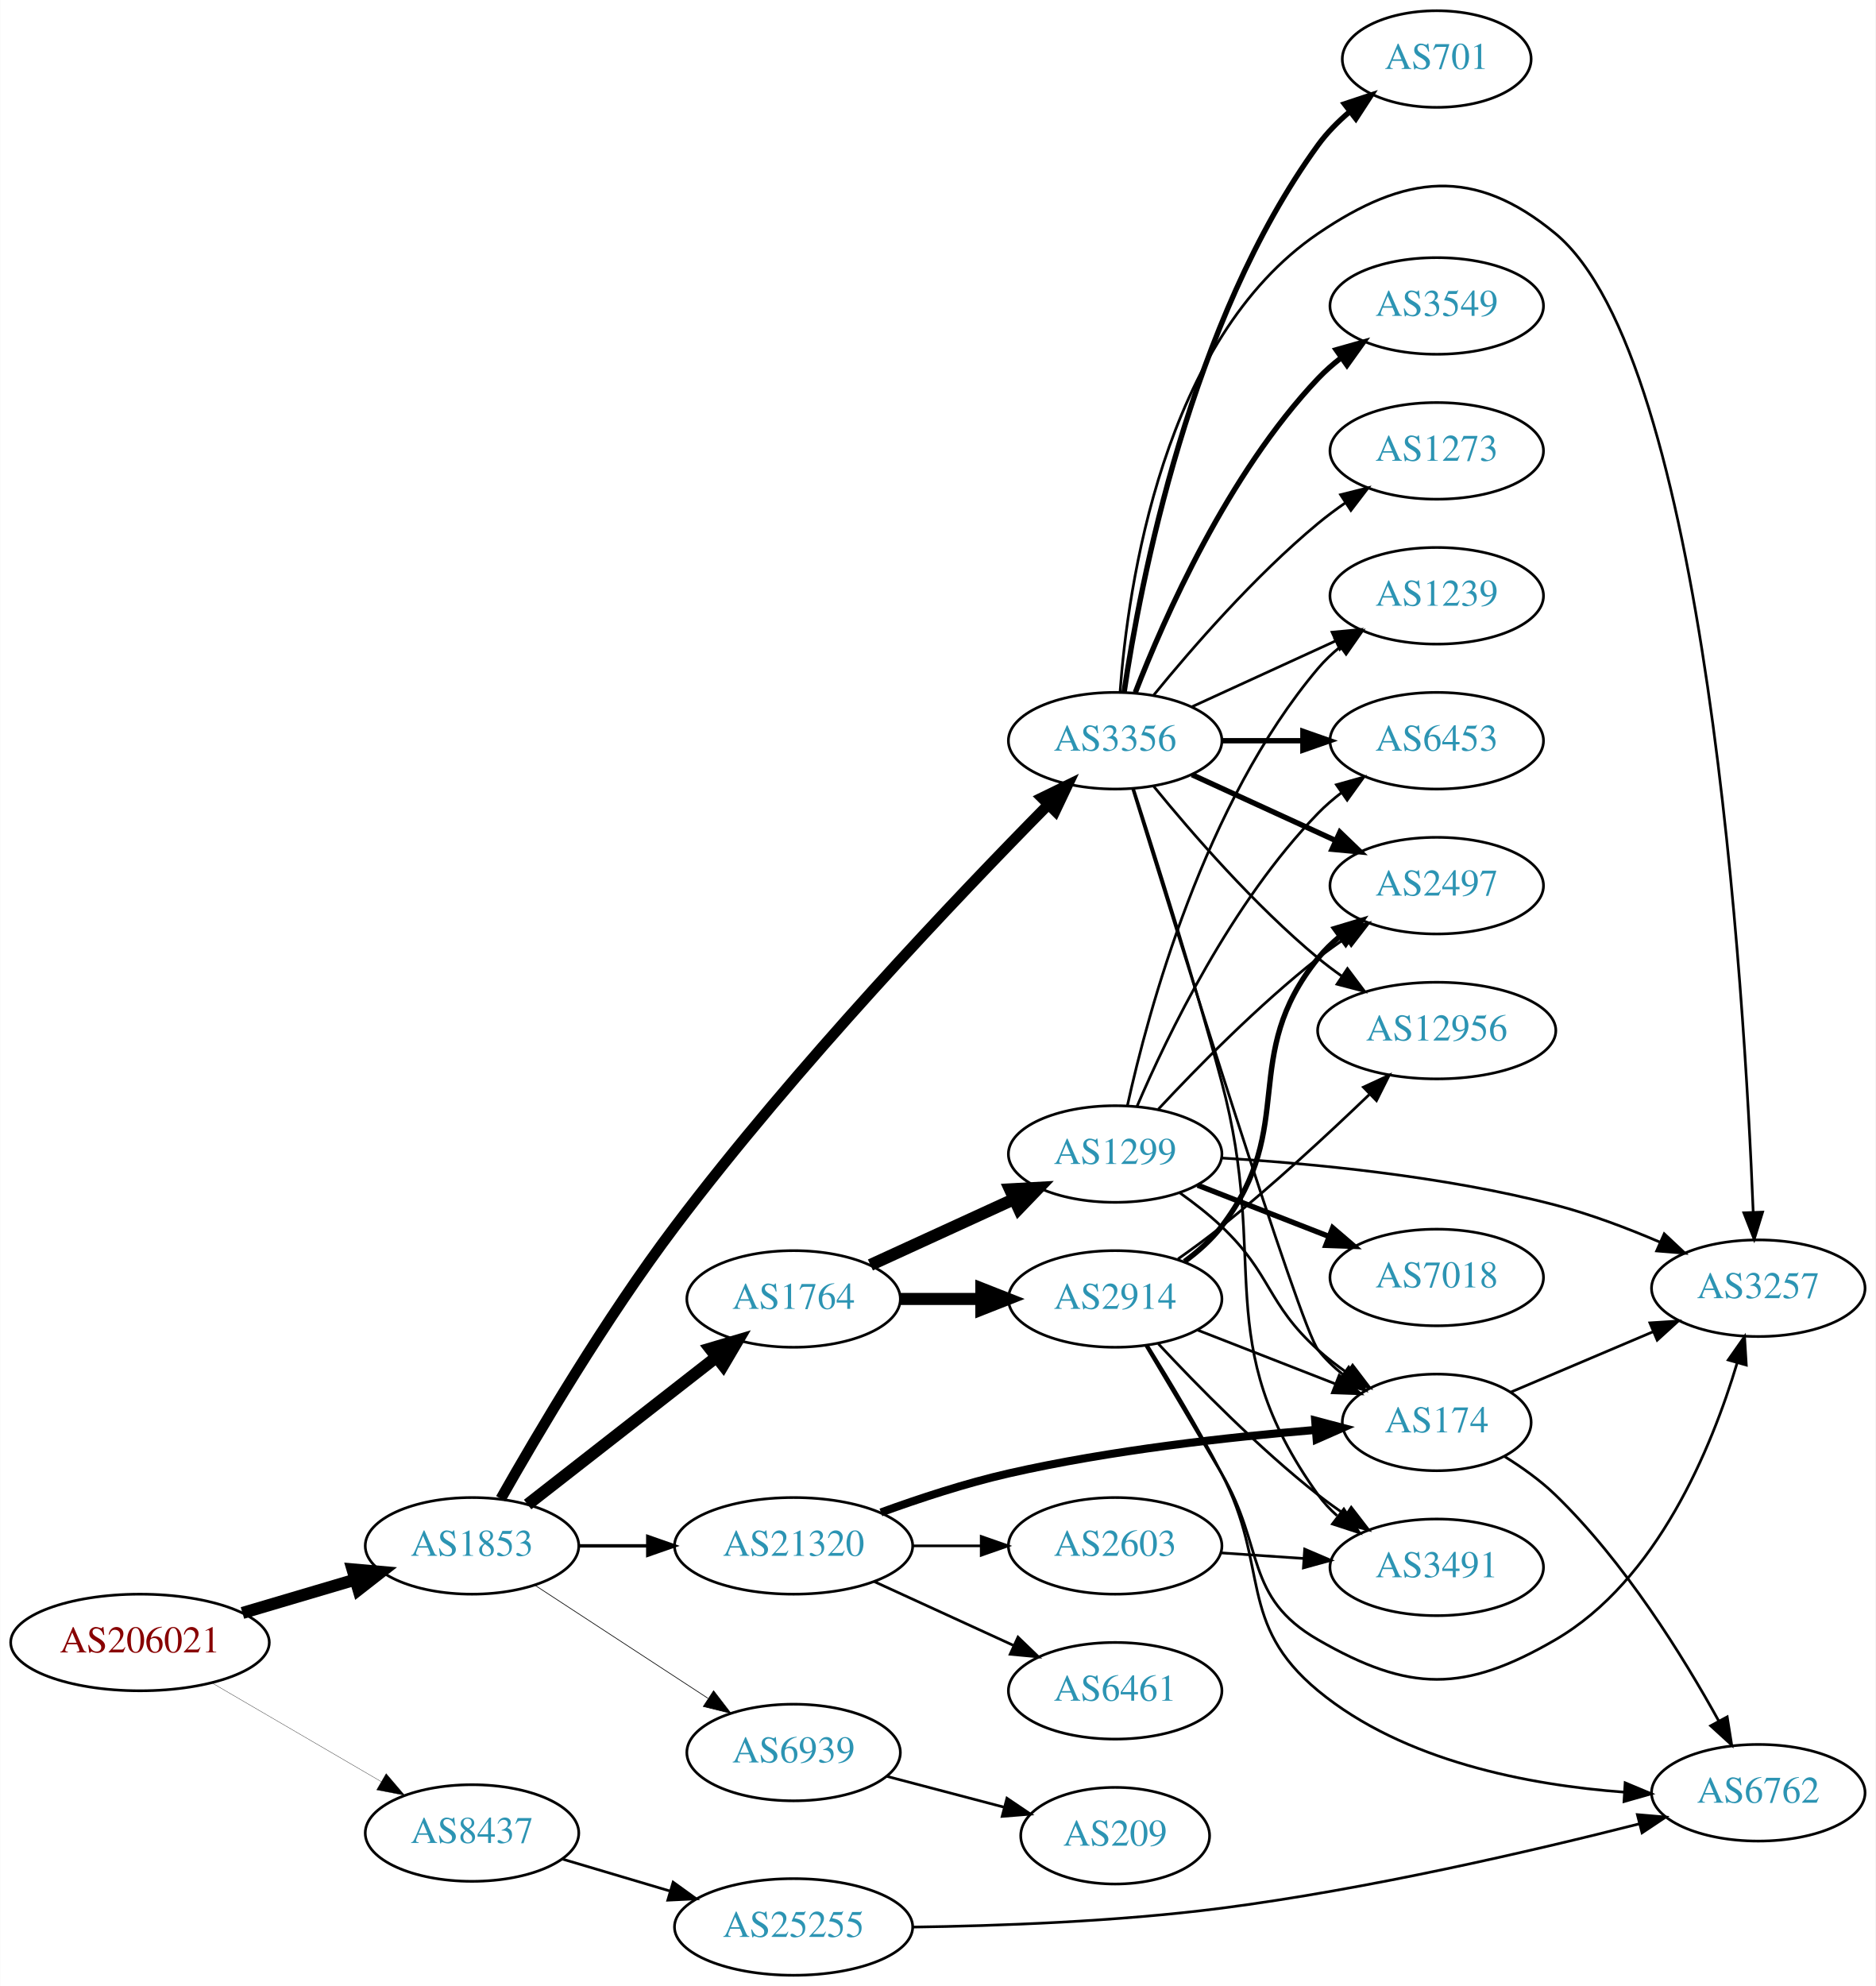
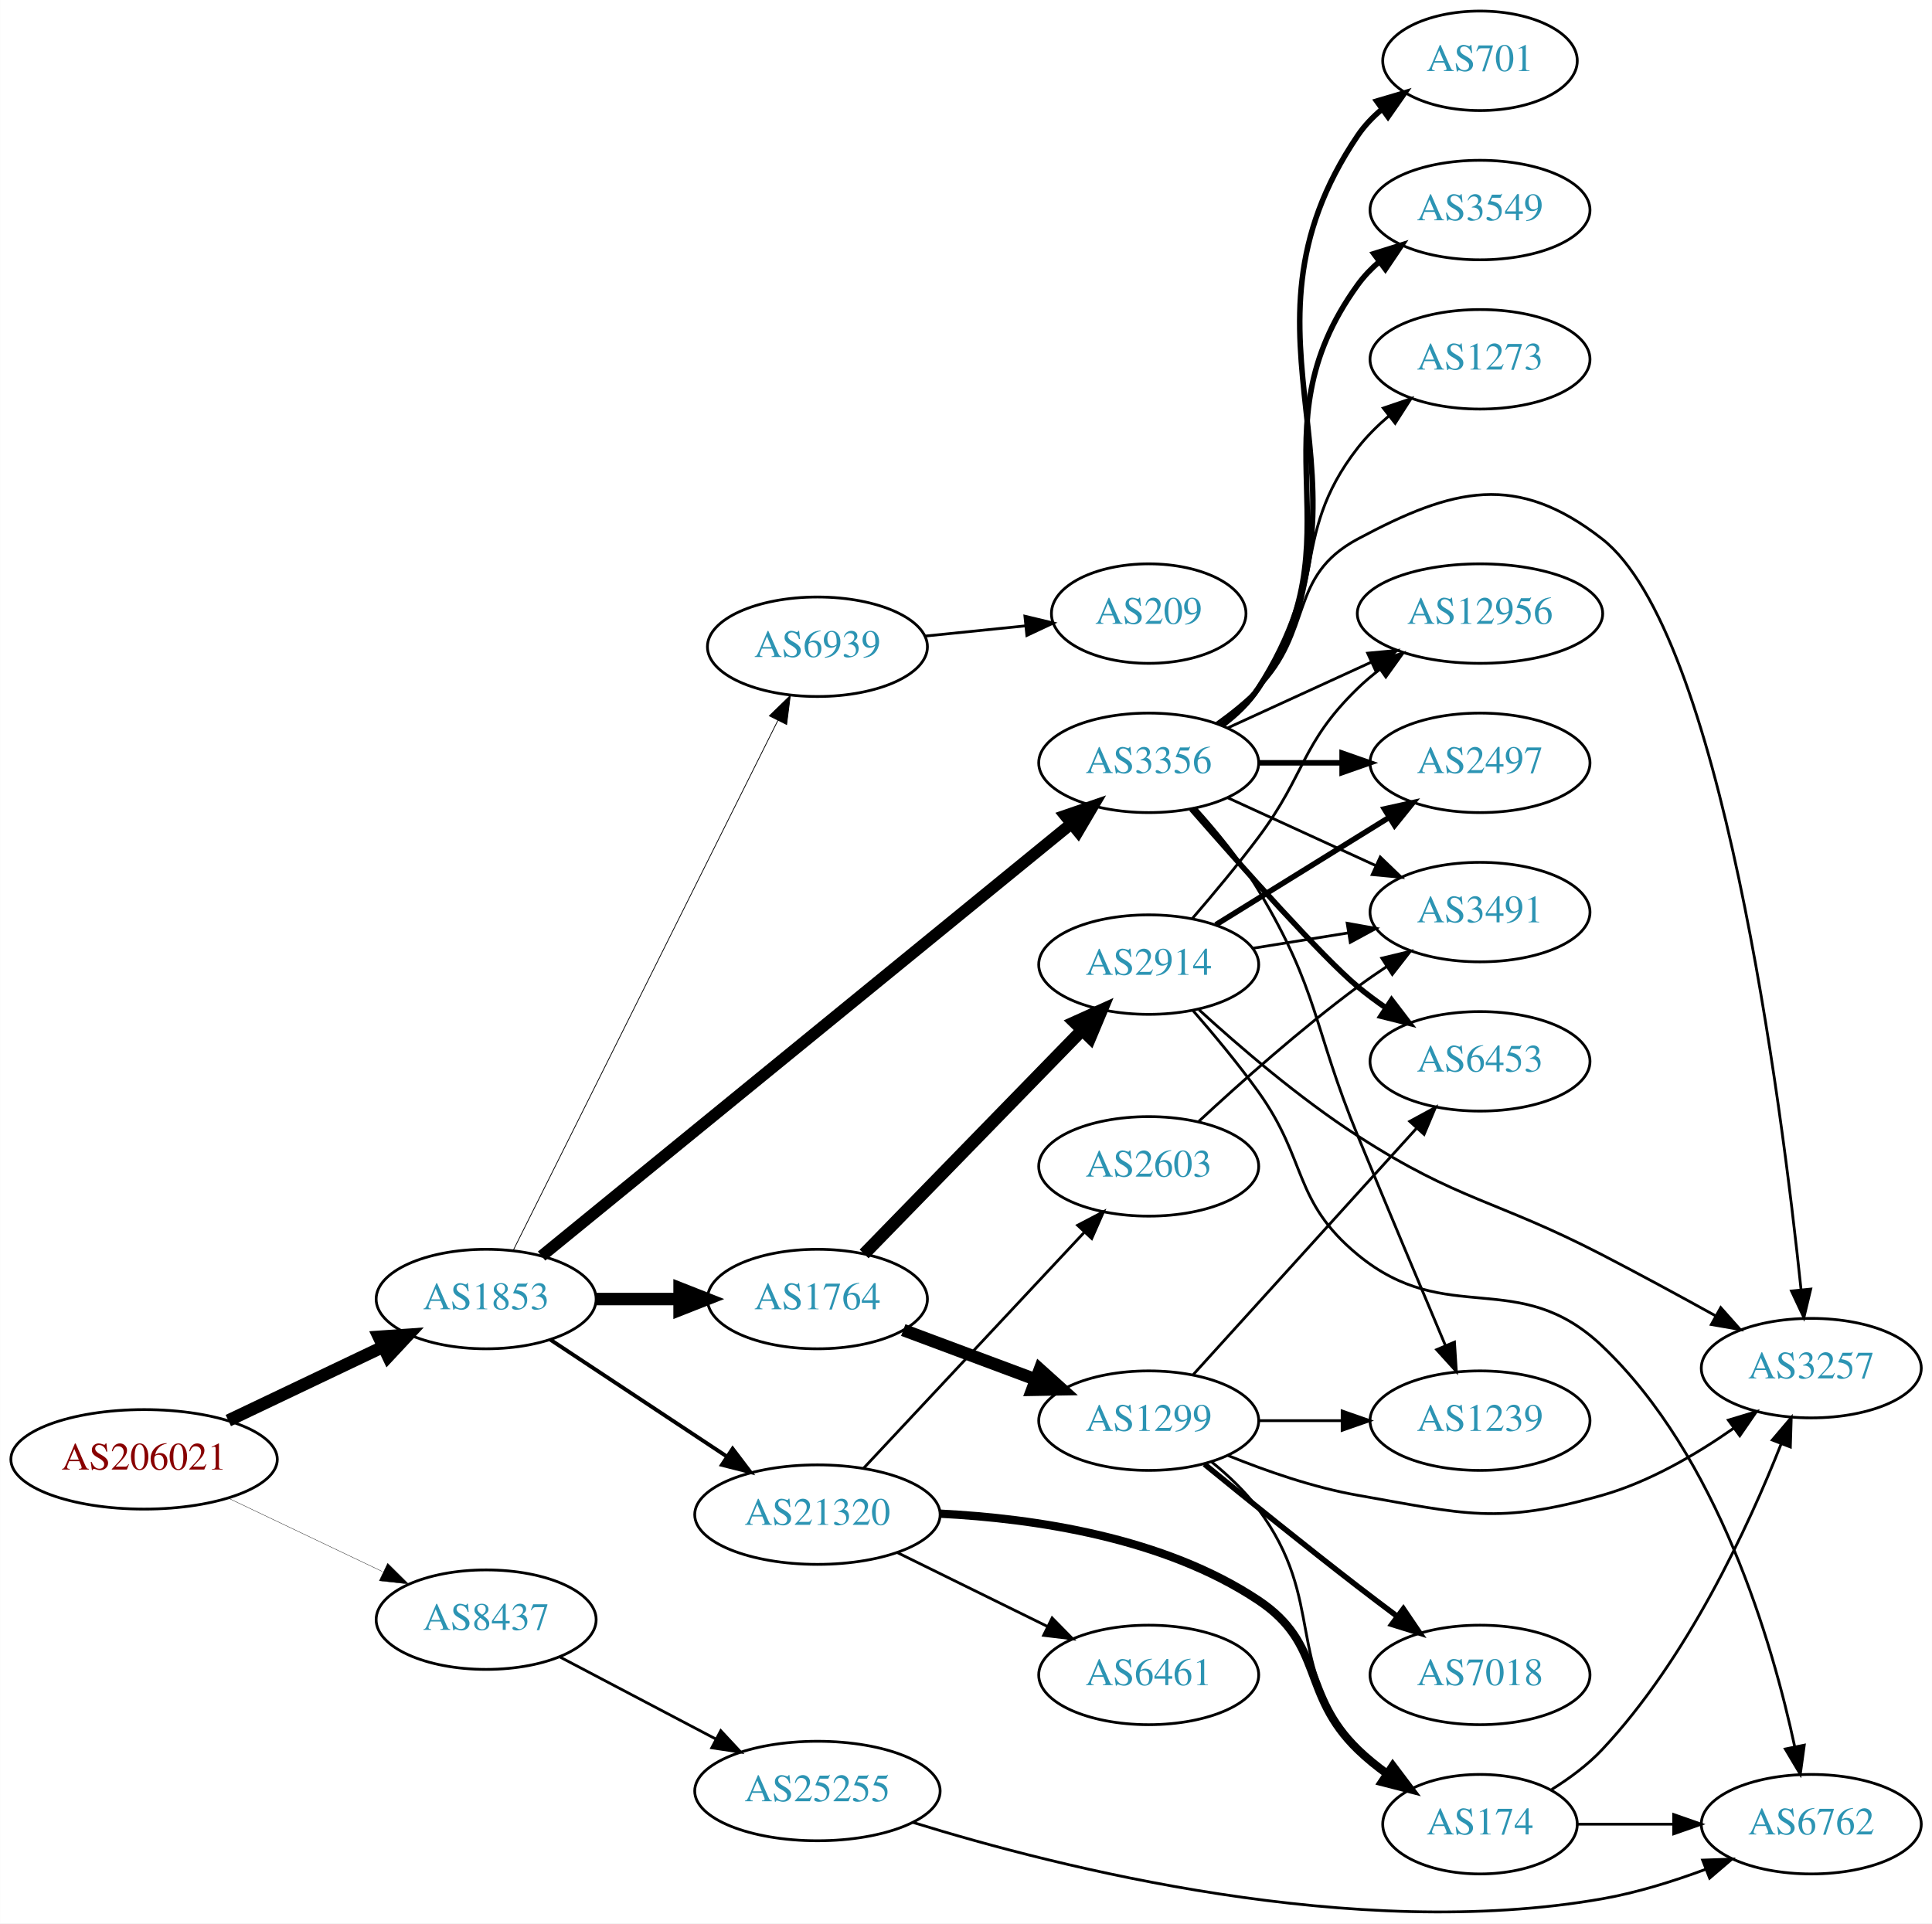
- <svg xmlns="http://www.w3.org/2000/svg" xmlns:xlink="http://www.w3.org/1999/xlink" width="699pt" height="740pt" viewBox="0.00 0.00 698.85 740.00">
-   <g id="graph0" class="graph" transform="scale(1 1) rotate(0) translate(4 736)">
-     <polygon fill="white" stroke="none" points="-4,4 -4,-736 694.855,-736 694.855,4 -4,4" />
+ <svg xmlns="http://www.w3.org/2000/svg" xmlns:xlink="http://www.w3.org/1999/xlink" width="699pt" height="696pt" viewBox="0.00 0.00 698.85 695.91">
+   <g id="graph0" class="graph" transform="scale(1 1) rotate(0) translate(4 691.911)">
+     <polygon fill="white" stroke="none" points="-4,4 -4,-691.911 694.855,-691.911 694.855,4 -4,4" />
    <g id="node1" class="node">
      <g id="a_node1">
        <a xlink:href="/asn/206021" xlink:title="AS206021 ~ Wirtschaftskammer Steiermark [AT]">
-           <ellipse fill="#ffffff" stroke="black" cx="48.096" cy="-124" rx="48.192" ry="18" />
-           <text text-anchor="middle" x="48.096" y="-120.3" font-family="Times,serif" font-size="14.00" fill="#880000">AS206021</text>
+           <ellipse fill="#ffffff" stroke="black" cx="48.096" cy="-163.911" rx="48.192" ry="18" />
+           <text text-anchor="middle" x="48.096" y="-160.211" font-family="Times,serif" font-size="14.00" fill="#880000">AS206021</text>
        </a>
      </g>
    </g>
    <g id="node2" class="node">
      <g id="a_node2">
        <a xlink:href="/asn/1853" xlink:title="AS1853 ~ ACOnet Backbone [AT]">
-           <ellipse fill="#ffffff" stroke="black" cx="171.838" cy="-160" rx="39.794" ry="18" />
-           <text text-anchor="middle" x="171.838" y="-156.3" font-family="Times,serif" font-size="14.00" fill="#2c94b3">AS1853</text>
+           <ellipse fill="#ffffff" stroke="black" cx="171.838" cy="-221.911" rx="39.794" ry="18" />
+           <text text-anchor="middle" x="171.838" y="-218.211" font-family="Times,serif" font-size="14.00" fill="#2c94b3">AS1853</text>
        </a>
      </g>
    </g>
    <g id="edge1" class="edge">
-       <path fill="none" stroke="black" stroke-width="4.5" d="M86.284,-134.997C99.563,-138.924 114.624,-143.377 128.318,-147.427" />
-       <polygon fill="black" stroke="black" stroke-width="4.5" points="127.297,-151.231 138.003,-150.29 129.53,-143.679 127.297,-151.231" />
+       <path fill="none" stroke="black" stroke-width="4.5" d="M78.566,-177.951C95.31,-185.928 116.419,-195.985 134.22,-204.466" />
+       <polygon fill="black" stroke="black" stroke-width="4.5" points="132.999,-208.245 143.72,-208.992 136.386,-201.136 132.999,-208.245" />
    </g>
    <g id="node3" class="node">
      <g id="a_node3">
        <a xlink:href="/asn/8437" xlink:title="AS8437 ~ Hutchison Drei Austria GmbH [AT]">
-           <ellipse fill="#ffffff" stroke="black" cx="171.838" cy="-53" rx="39.794" ry="18" />
-           <text text-anchor="middle" x="171.838" y="-49.3" font-family="Times,serif" font-size="14.00" fill="#2c94b3">AS8437</text>
+           <ellipse fill="#ffffff" stroke="black" cx="171.838" cy="-105.911" rx="39.794" ry="18" />
+           <text text-anchor="middle" x="171.838" y="-102.211" font-family="Times,serif" font-size="14.00" fill="#2c94b3">AS8437</text>
        </a>
      </g>
    </g>
    <g id="edge2" class="edge">
-       <path fill="none" stroke="black" stroke-width="0.113" d="M74.914,-108.943C93.314,-98.212 118.197,-83.7 138.009,-72.146" />
-       <polygon fill="black" stroke="black" stroke-width="0.113" points="139.838,-75.131 146.713,-67.07 136.311,-69.084 139.838,-75.131" />
+       <path fill="none" stroke="black" stroke-width="0.122" d="M78.566,-149.871C95.31,-141.894 116.419,-131.837 134.22,-123.357" />
+       <polygon fill="black" stroke="black" stroke-width="0.122" points="136.198,-126.291 143.72,-118.831 133.187,-119.972 136.198,-126.291" />
    </g>
    <g id="node4" class="node">
      <g id="a_node4">
        <a xlink:href="/asn/3356" xlink:title="AS3356 ~ Level 3 Parent, LLC [US]">
-           <ellipse fill="#ffffff" stroke="black" cx="411.523" cy="-460" rx="39.794" ry="18" />
-           <text text-anchor="middle" x="411.523" y="-456.3" font-family="Times,serif" font-size="14.00" fill="#2c94b3">AS3356</text>
+           <ellipse fill="#ffffff" stroke="black" cx="411.523" cy="-415.911" rx="39.794" ry="18" />
+           <text text-anchor="middle" x="411.523" y="-412.211" font-family="Times,serif" font-size="14.00" fill="#2c94b3">AS3356</text>
        </a>
      </g>
    </g>
    <g id="edge3" class="edge">
-       <path fill="none" stroke="black" stroke-width="4" d="M182.573,-177.565C196.037,-201.345 221.62,-244.745 247.484,-279 292.548,-338.681 353.143,-402.27 386.315,-435.895" />
-       <polygon fill="black" stroke="black" stroke-width="4" points="384.216,-438.75 393.742,-443.387 389.188,-433.821 384.216,-438.75" />
+       <path fill="none" stroke="black" stroke-width="4.219" d="M191.887,-237.459C233.958,-271.797 334.912,-354.197 383.498,-393.853" />
+       <polygon fill="black" stroke="black" stroke-width="4.219" points="381.302,-396.826 391.383,-400.289 385.97,-391.106 381.302,-396.826" />
    </g>
    <g id="node5" class="node">
      <g id="a_node5">
        <a xlink:href="/asn/1764" xlink:title="AS1764 ~ NEXTLAYER-AS [AT]">
-           <ellipse fill="#ffffff" stroke="black" cx="291.681" cy="-252" rx="39.794" ry="18" />
-           <text text-anchor="middle" x="291.681" y="-248.3" font-family="Times,serif" font-size="14.00" fill="#2c94b3">AS1764</text>
+           <ellipse fill="#ffffff" stroke="black" cx="291.681" cy="-221.911" rx="39.794" ry="18" />
+           <text text-anchor="middle" x="291.681" y="-218.211" font-family="Times,serif" font-size="14.00" fill="#2c94b3">AS1764</text>
        </a>
      </g>
    </g>
    <g id="edge4" class="edge">
-       <path fill="none" stroke="black" stroke-width="4.5" d="M192.562,-175.399C211.766,-190.391 241.137,-213.321 262.741,-230.188" />
-       <polygon fill="black" stroke="black" stroke-width="4.5" points="260.587,-233.501 270.892,-236.551 265.433,-227.294 260.587,-233.501" />
+       <path fill="none" stroke="black" stroke-width="4.5" d="M211.751,-221.911C221.304,-221.911 231.654,-221.911 241.616,-221.911" />
+       <polygon fill="black" stroke="black" stroke-width="4.5" points="241.809,-225.849 251.809,-221.911 241.809,-217.974 241.809,-225.849" />
    </g>
    <g id="node6" class="node">
      <g id="a_node6">
        <a xlink:href="/asn/21320" xlink:title="AS21320 ~ GEANT Vereniging [EU]">
-           <ellipse fill="#ffffff" stroke="black" cx="291.681" cy="-160" rx="44.393" ry="18" />
-           <text text-anchor="middle" x="291.681" y="-156.3" font-family="Times,serif" font-size="14.00" fill="#2c94b3">AS21320</text>
+           <ellipse fill="#ffffff" stroke="black" cx="291.681" cy="-143.911" rx="44.393" ry="18" />
+           <text text-anchor="middle" x="291.681" y="-140.211" font-family="Times,serif" font-size="14.00" fill="#2c94b3">AS21320</text>
        </a>
      </g>
    </g>
    <g id="edge5" class="edge">
-       <path fill="none" stroke="black" stroke-width="1.25" d="M211.751,-160C219.853,-160 228.528,-160 237.055,-160" />
-       <polygon fill="black" stroke="black" stroke-width="1.25" points="237.332,-163.5 247.332,-160 237.332,-156.5 237.332,-163.5" />
+       <path fill="none" stroke="black" stroke-width="1.406" d="M195.003,-207.24C213.007,-195.323 238.635,-178.36 258.836,-164.989" />
+       <polygon fill="black" stroke="black" stroke-width="1.406" points="260.998,-167.755 267.405,-159.317 257.135,-161.918 260.998,-167.755" />
    </g>
    <g id="node7" class="node">
      <g id="a_node7">
        <a xlink:href="/asn/6939" xlink:title="AS6939 ~ Hurricane Electric LLC [US]">
-           <ellipse fill="#ffffff" stroke="black" cx="291.681" cy="-83" rx="39.794" ry="18" />
-           <text text-anchor="middle" x="291.681" y="-79.3" font-family="Times,serif" font-size="14.00" fill="#2c94b3">AS6939</text>
+           <ellipse fill="#ffffff" stroke="black" cx="291.681" cy="-457.911" rx="39.794" ry="18" />
+           <text text-anchor="middle" x="291.681" y="-454.211" font-family="Times,serif" font-size="14.00" fill="#2c94b3">AS6939</text>
        </a>
      </g>
    </g>
    <g id="edge6" class="edge">
-       <path fill="none" stroke="black" stroke-width="0.25" d="M195.281,-145.336C213.546,-133.401 239.523,-116.427 259.759,-103.205" />
-       <polygon fill="black" stroke="black" stroke-width="0.25" points="261.865,-106.01 268.321,-97.61 258.036,-100.15 261.865,-106.01" />
+       <path fill="none" stroke="black" stroke-width="0.281" d="M181.695,-239.65C202.219,-280.753 253.127,-382.704 277.399,-431.312" />
+       <polygon fill="black" stroke="black" stroke-width="0.281" points="274.282,-432.906 281.881,-440.289 280.545,-429.779 274.282,-432.906" />
    </g>
    <g id="node24" class="node">
      <g id="a_node24">
        <a xlink:href="/asn/25255" xlink:title="AS25255 ~ ==&gt; TELE2 AUSTRIA &lt;== [AT]">
-           <ellipse fill="#ffffff" stroke="black" cx="291.681" cy="-18" rx="44.393" ry="18" />
-           <text text-anchor="middle" x="291.681" y="-14.3" font-family="Times,serif" font-size="14.00" fill="#2c94b3">AS25255</text>
-         </a>
-       </g>
-     </g>
-     <g id="edge35" class="edge">
-       <path fill="none" stroke="black" d="M205.351,-43.343C217.729,-39.667 232.067,-35.409 245.415,-31.444" />
-       <polygon fill="black" stroke="black" points="246.792,-34.687 255.381,-28.484 244.799,-27.976 246.792,-34.687" />
-     </g>
-     <g id="node8" class="node">
-       <g id="a_node8">
-         <a xlink:href="/asn/2497" xlink:title="AS2497 ~ Internet Initiative Japan Inc. [JP]">
-           <ellipse fill="#ffffff" stroke="black" cx="531.366" cy="-406" rx="39.794" ry="18" />
-           <text text-anchor="middle" x="531.366" y="-402.3" font-family="Times,serif" font-size="14.00" fill="#2c94b3">AS2497</text>
-         </a>
-       </g>
-     </g>
-     <g id="edge7" class="edge">
-       <path fill="none" stroke="black" stroke-width="2" d="M440.152,-447.339C456.109,-440.027 476.379,-430.739 493.662,-422.819" />
-       <polygon fill="black" stroke="black" stroke-width="2" points="495.277,-425.929 502.91,-418.581 492.361,-419.565 495.277,-425.929" />
-     </g>
-     <g id="node9" class="node">
-       <g id="a_node9">
-         <a xlink:href="/asn/1239" xlink:title="AS1239 ~ Sprint [US]">
-           <ellipse fill="#ffffff" stroke="black" cx="531.366" cy="-514" rx="39.794" ry="18" />
-           <text text-anchor="middle" x="531.366" y="-510.3" font-family="Times,serif" font-size="14.00" fill="#2c94b3">AS1239</text>
-         </a>
-       </g>
-     </g>
-     <g id="edge8" class="edge">
-       <path fill="none" stroke="black" d="M440.152,-472.661C456.109,-479.973 476.379,-489.261 493.662,-497.181" />
-       <polygon fill="black" stroke="black" points="492.361,-500.435 502.91,-501.419 495.277,-494.071 492.361,-500.435" />
-     </g>
-     <g id="node10" class="node">
-       <g id="a_node10">
-         <a xlink:href="/asn/6453" xlink:title="AS6453 ~ TATA COMMUNICATIONS (AMERICA) INC [US]">
-           <ellipse fill="#ffffff" stroke="black" cx="531.366" cy="-460" rx="39.794" ry="18" />
-           <text text-anchor="middle" x="531.366" y="-456.3" font-family="Times,serif" font-size="14.00" fill="#2c94b3">AS6453</text>
-         </a>
-       </g>
-     </g>
-     <g id="edge9" class="edge">
-       <path fill="none" stroke="black" stroke-width="2" d="M451.436,-460C460.989,-460 471.339,-460 481.301,-460" />
-       <polygon fill="black" stroke="black" stroke-width="2" points="481.494,-463.5 491.494,-460 481.494,-456.5 481.494,-463.5" />
-     </g>
-     <g id="node11" class="node">
-       <g id="a_node11">
-         <a xlink:href="/asn/701" xlink:title="AS701 ~ UUNET [US]">
-           <ellipse fill="#ffffff" stroke="black" cx="531.366" cy="-714" rx="35.194" ry="18" />
-           <text text-anchor="middle" x="531.366" y="-710.3" font-family="Times,serif" font-size="14.00" fill="#2c94b3">AS701</text>
-         </a>
-       </g>
-     </g>
-     <g id="edge10" class="edge">
-       <path fill="none" stroke="black" stroke-width="2" d="M414.854,-478.081C420.776,-518.22 439.457,-616.394 487.17,-682 490.463,-686.529 494.586,-690.692 498.968,-694.414" />
-       <polygon fill="black" stroke="black" stroke-width="2" points="496.956,-697.282 507.013,-700.616 501.23,-691.739 496.956,-697.282" />
+           <ellipse fill="#ffffff" stroke="black" cx="291.681" cy="-43.911" rx="44.393" ry="18" />
+           <text text-anchor="middle" x="291.681" y="-40.211" font-family="Times,serif" font-size="14.00" fill="#2c94b3">AS25255</text>
+         </a>
+       </g>
+     </g>
+     <g id="edge32" class="edge">
+       <path fill="none" stroke="black" d="M198.408,-92.458C214.97,-83.745 236.774,-72.273 255.028,-62.669" />
+       <polygon fill="black" stroke="black" points="256.713,-65.737 263.933,-57.984 253.454,-59.542 256.713,-65.737" />
    </g>
    <g id="node12" class="node">
      <g id="a_node12">
        <a xlink:href="/asn/3257" xlink:title="AS3257 ~ GTT [DE]">
-           <ellipse fill="#ffffff" stroke="black" cx="651.208" cy="-256" rx="39.794" ry="18" />
-           <text text-anchor="middle" x="651.208" y="-252.3" font-family="Times,serif" font-size="14.00" fill="#2c94b3">AS3257</text>
-         </a>
-       </g>
-     </g>
-     <g id="edge11" class="edge">
-       <path fill="none" stroke="black" d="M413.344,-478.064C416.214,-517.211 429.121,-609.514 487.17,-649 519.652,-671.095 545.302,-674.053 575.562,-649 631.877,-602.375 646.052,-366.609 649.31,-284.358" />
-       <polygon fill="black" stroke="black" points="652.812,-284.362 649.686,-274.239 645.817,-284.102 652.812,-284.362" />
+           <ellipse fill="#ffffff" stroke="black" cx="651.208" cy="-196.911" rx="39.794" ry="18" />
+           <text text-anchor="middle" x="651.208" y="-193.211" font-family="Times,serif" font-size="14.00" fill="#2c94b3">AS3257</text>
+         </a>
+       </g>
+     </g>
+     <g id="edge18" class="edge">
+       <path fill="none" stroke="black" d="M436.117,-430.301C441.373,-434.059 446.705,-438.348 451.17,-442.911 471.342,-463.528 461.738,-483.301 487.17,-496.911 521.806,-515.448 544.61,-521.105 575.562,-496.911 618.61,-463.261 640.401,-293.367 647.517,-225.236" />
+       <polygon fill="black" stroke="black" points="651.007,-225.514 648.535,-215.212 644.043,-224.807 651.007,-225.514" />
    </g>
    <g id="node13" class="node">
      <g id="a_node13">
-         <a xlink:href="/asn/3549" xlink:title="AS3549 ~ Level 3 Parent, LLC [US]">
-           <ellipse fill="#ffffff" stroke="black" cx="531.366" cy="-622" rx="39.794" ry="18" />
-           <text text-anchor="middle" x="531.366" y="-618.3" font-family="Times,serif" font-size="14.00" fill="#2c94b3">AS3549</text>
-         </a>
-       </g>
-     </g>
-     <g id="edge12" class="edge">
-       <path fill="none" stroke="black" stroke-width="2" d="M419.046,-477.994C429.797,-505.728 453.454,-559.429 487.17,-595 489.755,-597.728 492.673,-600.294 495.741,-602.677" />
-       <polygon fill="black" stroke="black" stroke-width="2" points="493.895,-605.658 504.09,-608.543 497.92,-599.93 493.895,-605.658" />
+         <a xlink:href="/asn/1239" xlink:title="AS1239 ~ Sprint [US]">
+           <ellipse fill="#ffffff" stroke="black" cx="531.366" cy="-177.911" rx="39.794" ry="18" />
+           <text text-anchor="middle" x="531.366" y="-174.211" font-family="Times,serif" font-size="14.00" fill="#2c94b3">AS1239</text>
+         </a>
+       </g>
+     </g>
+     <g id="edge16" class="edge">
+       <path fill="none" stroke="black" d="M428.575,-399.416C436.119,-391.055 444.825,-380.458 451.17,-369.911 473.164,-333.348 470.918,-320.364 487.17,-280.911 497.769,-255.18 510.06,-225.928 518.814,-205.19" />
+       <polygon fill="black" stroke="black" points="522.137,-206.319 522.805,-195.746 515.689,-203.595 522.137,-206.319" />
    </g>
    <g id="node14" class="node">
      <g id="a_node14">
-         <a xlink:href="/asn/12956" xlink:title="AS12956 ~ TELXIUS [ES]">
-           <ellipse fill="#ffffff" stroke="black" cx="531.366" cy="-352" rx="44.393" ry="18" />
-           <text text-anchor="middle" x="531.366" y="-348.3" font-family="Times,serif" font-size="14.00" fill="#2c94b3">AS12956</text>
-         </a>
-       </g>
-     </g>
-     <g id="edge13" class="edge">
-       <path fill="none" stroke="black" d="M425.942,-442.935C440.057,-425.625 463.471,-398.655 487.17,-379 489.907,-376.729 492.851,-374.506 495.868,-372.37" />
-       <polygon fill="black" stroke="black" points="498.094,-375.092 504.457,-366.621 494.2,-369.275 498.094,-375.092" />
+         <a xlink:href="/asn/6453" xlink:title="AS6453 ~ TATA COMMUNICATIONS (AMERICA) INC [US]">
+           <ellipse fill="#ffffff" stroke="black" cx="531.366" cy="-307.911" rx="39.794" ry="18" />
+           <text text-anchor="middle" x="531.366" y="-304.211" font-family="Times,serif" font-size="14.00" fill="#2c94b3">AS6453</text>
+         </a>
+       </g>
+     </g>
+     <g id="edge14" class="edge">
+       <path fill="none" stroke="black" stroke-width="2" d="M426.96,-399.219C444.824,-378.75 474.437,-345.471 487.17,-334.911 490.386,-332.244 493.886,-329.641 497.457,-327.17" />
+       <polygon fill="black" stroke="black" stroke-width="2" points="499.381,-330.094 505.813,-321.675 495.535,-324.245 499.381,-330.094" />
    </g>
    <g id="node15" class="node">
      <g id="a_node15">
-         <a xlink:href="/asn/174" xlink:title="AS174 ~ Cogent Communications [US]">
-           <ellipse fill="#ffffff" stroke="black" cx="531.366" cy="-206" rx="35.194" ry="18" />
-           <text text-anchor="middle" x="531.366" y="-202.3" font-family="Times,serif" font-size="14.00" fill="#2c94b3">AS174</text>
-         </a>
-       </g>
-     </g>
-     <g id="edge14" class="edge">
-       <path fill="none" stroke="black" d="M418.006,-442.222C434.086,-390.237 480.418,-241.611 487.17,-233 489.809,-229.633 492.994,-226.575 496.423,-223.828" />
-       <polygon fill="black" stroke="black" points="498.561,-226.604 504.727,-217.988 494.534,-220.878 498.561,-226.604" />
+         <a xlink:href="/asn/2497" xlink:title="AS2497 ~ Internet Initiative Japan Inc. [JP]">
+           <ellipse fill="#ffffff" stroke="black" cx="531.366" cy="-415.911" rx="39.794" ry="18" />
+           <text text-anchor="middle" x="531.366" y="-412.211" font-family="Times,serif" font-size="14.00" fill="#2c94b3">AS2497</text>
+         </a>
+       </g>
+     </g>
+     <g id="edge15" class="edge">
+       <path fill="none" stroke="black" stroke-width="2" d="M451.436,-415.911C460.989,-415.911 471.339,-415.911 481.301,-415.911" />
+       <polygon fill="black" stroke="black" stroke-width="2" points="481.494,-419.411 491.494,-415.911 481.494,-412.411 481.494,-419.411" />
    </g>
    <g id="node16" class="node">
      <g id="a_node16">
-         <a xlink:href="/asn/3491" xlink:title="AS3491 ~ PCCW Global, Inc. [US]">
-           <ellipse fill="#ffffff" stroke="black" cx="531.366" cy="-152" rx="39.794" ry="18" />
-           <text text-anchor="middle" x="531.366" y="-148.3" font-family="Times,serif" font-size="14.00" fill="#2c94b3">AS3491</text>
-         </a>
-       </g>
-     </g>
-     <g id="edge15" class="edge">
-       <path fill="none" stroke="black" d="M418.403,-442.021C426.324,-417.51 440.643,-372.173 451.17,-333 469.411,-265.119 446.277,-236.171 487.17,-179 489.176,-176.195 491.574,-173.617 494.197,-171.264" />
-       <polygon fill="black" stroke="black" points="496.75,-173.719 502.577,-164.87 492.503,-168.154 496.75,-173.719" />
+         <a xlink:href="/asn/701" xlink:title="AS701 ~ UUNET [US]">
+           <ellipse fill="#ffffff" stroke="black" cx="531.366" cy="-669.911" rx="35.194" ry="18" />
+           <text text-anchor="middle" x="531.366" y="-666.211" font-family="Times,serif" font-size="14.00" fill="#2c94b3">AS701</text>
+         </a>
+       </g>
+     </g>
+     <g id="edge17" class="edge">
+       <path fill="none" stroke="black" stroke-width="2" d="M437.999,-429.416C443.046,-433.165 447.815,-437.673 451.17,-442.911 499.873,-518.972 436.537,-568.121 487.17,-642.911 489.568,-646.454 492.602,-649.622 495.947,-652.43" />
+       <polygon fill="black" stroke="black" stroke-width="2" points="493.998,-655.339 504.16,-658.337 498.085,-649.657 493.998,-655.339" />
    </g>
    <g id="node17" class="node">
      <g id="a_node17">
-         <a xlink:href="/asn/1273" xlink:title="AS1273 ~ Vodafone Group PLC [EU]">
-           <ellipse fill="#ffffff" stroke="black" cx="531.366" cy="-568" rx="39.794" ry="18" />
-           <text text-anchor="middle" x="531.366" y="-564.3" font-family="Times,serif" font-size="14.00" fill="#2c94b3">AS1273</text>
-         </a>
-       </g>
-     </g>
-     <g id="edge16" class="edge">
-       <path fill="none" stroke="black" d="M425.942,-477.065C440.057,-494.375 463.471,-521.345 487.17,-541 490.386,-543.668 493.886,-546.27 497.457,-548.741" />
-       <polygon fill="black" stroke="black" points="495.535,-551.666 505.813,-554.236 499.381,-545.817 495.535,-551.666" />
+         <a xlink:href="/asn/12956" xlink:title="AS12956 ~ TELXIUS [ES]">
+           <ellipse fill="#ffffff" stroke="black" cx="531.366" cy="-469.911" rx="44.393" ry="18" />
+           <text text-anchor="middle" x="531.366" y="-466.211" font-family="Times,serif" font-size="14.00" fill="#2c94b3">AS12956</text>
+         </a>
+       </g>
+     </g>
+     <g id="edge19" class="edge">
+       <path fill="none" stroke="black" d="M440.152,-428.572C455.65,-435.673 475.216,-444.64 492.163,-452.405" />
+       <polygon fill="black" stroke="black" points="490.716,-455.592 501.266,-456.576 493.633,-449.229 490.716,-455.592" />
    </g>
    <g id="node18" class="node">
      <g id="a_node18">
-         <a xlink:href="/asn/2914" xlink:title="AS2914 ~ NTT America, Inc. [US]">
-           <ellipse fill="#ffffff" stroke="black" cx="411.523" cy="-252" rx="39.794" ry="18" />
-           <text text-anchor="middle" x="411.523" y="-248.3" font-family="Times,serif" font-size="14.00" fill="#2c94b3">AS2914</text>
-         </a>
-       </g>
-     </g>
-     <g id="edge17" class="edge">
-       <path fill="none" stroke="black" stroke-width="4.5" d="M331.593,-252C341.146,-252 351.496,-252 361.459,-252" />
-       <polygon fill="black" stroke="black" stroke-width="4.5" points="361.651,-255.938 371.651,-252 361.651,-248.063 361.651,-255.938" />
+         <a xlink:href="/asn/3549" xlink:title="AS3549 ~ Level 3 Parent, LLC [US]">
+           <ellipse fill="#ffffff" stroke="black" cx="531.366" cy="-615.911" rx="39.794" ry="18" />
+           <text text-anchor="middle" x="531.366" y="-612.211" font-family="Times,serif" font-size="14.00" fill="#2c94b3">AS3549</text>
+         </a>
+       </g>
+     </g>
+     <g id="edge20" class="edge">
+       <path fill="none" stroke="black" stroke-width="2" d="M437.754,-429.578C442.814,-433.319 447.65,-437.782 451.17,-442.911 488.981,-498.019 447.96,-534.789 487.17,-588.911 489.375,-591.955 492.038,-594.732 494.947,-597.248" />
+       <polygon fill="black" stroke="black" stroke-width="2" points="492.962,-600.134 503.074,-603.298 497.142,-594.519 492.962,-600.134" />
    </g>
    <g id="node19" class="node">
      <g id="a_node19">
+         <a xlink:href="/asn/1273" xlink:title="AS1273 ~ Vodafone Group PLC [EU]">
+           <ellipse fill="#ffffff" stroke="black" cx="531.366" cy="-561.911" rx="39.794" ry="18" />
+           <text text-anchor="middle" x="531.366" y="-558.211" font-family="Times,serif" font-size="14.00" fill="#2c94b3">AS1273</text>
+         </a>
+       </g>
+     </g>
+     <g id="edge21" class="edge">
+       <path fill="none" stroke="black" d="M437.196,-429.992C442.286,-433.711 447.274,-438.061 451.17,-442.911 477.373,-475.537 461.421,-496.924 487.17,-529.911 490.389,-534.036 494.27,-537.888 498.368,-541.391" />
+       <polygon fill="black" stroke="black" points="496.368,-544.269 506.401,-547.673 500.68,-538.755 496.368,-544.269" />
+     </g>
+     <g id="node20" class="node">
+       <g id="a_node20">
+         <a xlink:href="/asn/3491" xlink:title="AS3491 ~ PCCW Global, Inc. [US]">
+           <ellipse fill="#ffffff" stroke="black" cx="531.366" cy="-361.911" rx="39.794" ry="18" />
+           <text text-anchor="middle" x="531.366" y="-358.211" font-family="Times,serif" font-size="14.00" fill="#2c94b3">AS3491</text>
+         </a>
+       </g>
+     </g>
+     <g id="edge22" class="edge">
+       <path fill="none" stroke="black" d="M440.152,-403.251C456.109,-395.938 476.379,-386.65 493.662,-378.73" />
+       <polygon fill="black" stroke="black" points="495.277,-381.84 502.91,-374.492 492.361,-375.477 495.277,-381.84" />
+     </g>
+     <g id="node8" class="node">
+       <g id="a_node8">
        <a xlink:href="/asn/1299" xlink:title="AS1299 ~ Telia Carrier [EU]">
-           <ellipse fill="#ffffff" stroke="black" cx="411.523" cy="-306" rx="39.794" ry="18" />
-           <text text-anchor="middle" x="411.523" y="-302.3" font-family="Times,serif" font-size="14.00" fill="#2c94b3">AS1299</text>
-         </a>
-       </g>
-     </g>
-     <g id="edge18" class="edge">
-       <path fill="none" stroke="black" stroke-width="4.5" d="M320.309,-264.661C336.266,-271.973 356.537,-281.261 373.82,-289.181" />
-       <polygon fill="black" stroke="black" stroke-width="4.5" points="372.336,-292.832 383.067,-293.419 375.617,-285.673 372.336,-292.832" />
-     </g>
-     <g id="edge27" class="edge">
-       <path fill="none" stroke="black" stroke-width="3" d="M324.225,-172.45C338.566,-177.667 355.872,-183.355 371.877,-187 409.869,-195.653 453.938,-200.533 485.948,-203.173" />
-       <polygon fill="black" stroke="black" stroke-width="3" points="486.072,-206.694 496.315,-203.985 486.618,-199.715 486.072,-206.694" />
-     </g>
-     <g id="node21" class="node">
-       <g id="a_node21">
-         <a xlink:href="/asn/2603" xlink:title="AS2603 ~ NORDUnet [NO]">
-           <ellipse fill="#ffffff" stroke="black" cx="411.523" cy="-160" rx="39.794" ry="18" />
-           <text text-anchor="middle" x="411.523" y="-156.3" font-family="Times,serif" font-size="14.00" fill="#2c94b3">AS2603</text>
-         </a>
-       </g>
-     </g>
-     <g id="edge25" class="edge">
-       <path fill="none" stroke="black" d="M335.892,-160C344.204,-160 352.967,-160 361.449,-160" />
-       <polygon fill="black" stroke="black" points="361.608,-163.5 371.608,-160 361.608,-156.5 361.608,-163.5" />
+           <ellipse fill="#ffffff" stroke="black" cx="411.523" cy="-177.911" rx="39.794" ry="18" />
+           <text text-anchor="middle" x="411.523" y="-174.211" font-family="Times,serif" font-size="14.00" fill="#2c94b3">AS1299</text>
+         </a>
+       </g>
+     </g>
+     <g id="edge7" class="edge">
+       <path fill="none" stroke="black" stroke-width="4.5" d="M322.722,-210.694C337.292,-205.254 354.991,-198.646 370.671,-192.791" />
+       <polygon fill="black" stroke="black" stroke-width="4.5" points="372.136,-196.447 380.127,-189.261 369.381,-189.07 372.136,-196.447" />
+     </g>
+     <g id="node9" class="node">
+       <g id="a_node9">
+         <a xlink:href="/asn/2914" xlink:title="AS2914 ~ NTT America, Inc. [US]">
+           <ellipse fill="#ffffff" stroke="black" cx="411.523" cy="-342.911" rx="39.794" ry="18" />
+           <text text-anchor="middle" x="411.523" y="-339.211" font-family="Times,serif" font-size="14.00" fill="#2c94b3">AS2914</text>
+         </a>
+       </g>
+     </g>
+     <g id="edge8" class="edge">
+       <path fill="none" stroke="black" stroke-width="4.5" d="M308.573,-238.23C328.868,-259.068 364.138,-295.283 387.407,-319.175" />
+       <polygon fill="black" stroke="black" stroke-width="4.5" points="384.708,-322.048 394.506,-326.465 390.35,-316.554 384.708,-322.048" />
+     </g>
+     <g id="node10" class="node">
+       <g id="a_node10">
+         <a xlink:href="/asn/174" xlink:title="AS174 ~ Cogent Communications [US]">
+           <ellipse fill="#ffffff" stroke="black" cx="531.366" cy="-31.911" rx="35.194" ry="18" />
+           <text text-anchor="middle" x="531.366" y="-28.211" font-family="Times,serif" font-size="14.00" fill="#2c94b3">AS174</text>
+         </a>
+       </g>
+     </g>
+     <g id="edge30" class="edge">
+       <path fill="none" stroke="black" stroke-width="3" d="M336.106,-144.253C370.03,-142.553 416.993,-135.694 451.17,-112.911 475.17,-96.912 466.476,-79.006 487.17,-58.911 490.397,-55.777 494.048,-52.822 497.827,-50.099" />
+       <polygon fill="black" stroke="black" stroke-width="3" points="499.805,-52.986 506.187,-44.529 495.924,-47.161 499.805,-52.986" />
    </g>
    <g id="node22" class="node">
      <g id="a_node22">
+         <a xlink:href="/asn/2603" xlink:title="AS2603 ~ NORDUnet [NO]">
+           <ellipse fill="#ffffff" stroke="black" cx="411.523" cy="-269.911" rx="39.794" ry="18" />
+           <text text-anchor="middle" x="411.523" y="-266.211" font-family="Times,serif" font-size="14.00" fill="#2c94b3">AS2603</text>
+         </a>
+       </g>
+     </g>
+     <g id="edge28" class="edge">
+       <path fill="none" stroke="black" d="M308.329,-160.643C328.78,-182.51 364.732,-220.95 388.082,-245.916" />
+       <polygon fill="black" stroke="black" points="385.797,-248.598 395.184,-253.511 390.91,-243.816 385.797,-248.598" />
+     </g>
+     <g id="node23" class="node">
+       <g id="a_node23">
        <a xlink:href="/asn/6461" xlink:title="AS6461 ~ Zayo Bandwidth [US]">
-           <ellipse fill="#ffffff" stroke="black" cx="411.523" cy="-106" rx="39.794" ry="18" />
-           <text text-anchor="middle" x="411.523" y="-102.3" font-family="Times,serif" font-size="14.00" fill="#2c94b3">AS6461</text>
-         </a>
-       </g>
-     </g>
-     <g id="edge26" class="edge">
-       <path fill="none" stroke="black" d="M321.81,-146.652C337.421,-139.498 356.819,-130.609 373.491,-122.97" />
-       <polygon fill="black" stroke="black" points="375.31,-125.986 382.943,-118.638 372.394,-119.622 375.31,-125.986" />
+           <ellipse fill="#ffffff" stroke="black" cx="411.523" cy="-85.911" rx="39.794" ry="18" />
+           <text text-anchor="middle" x="411.523" y="-82.211" font-family="Times,serif" font-size="14.00" fill="#2c94b3">AS6461</text>
+         </a>
+       </g>
+     </g>
+     <g id="edge29" class="edge">
+       <path fill="none" stroke="black" d="M320.608,-130.166C336.802,-122.195 357.363,-112.075 374.735,-103.525" />
+       <polygon fill="black" stroke="black" points="376.584,-106.517 384.01,-98.96 373.493,-100.236 376.584,-106.517" />
    </g>
    <g id="node25" class="node">
      <g id="a_node25">
        <a xlink:href="/asn/209" xlink:title="AS209 ~ CenturyLink Communications, LLC [US]">
-           <ellipse fill="#ffffff" stroke="black" cx="411.523" cy="-52" rx="35.194" ry="18" />
-           <text text-anchor="middle" x="411.523" y="-48.3" font-family="Times,serif" font-size="14.00" fill="#2c94b3">AS209</text>
-         </a>
-       </g>
-     </g>
-     <g id="edge37" class="edge">
-       <path fill="none" stroke="black" d="M326.449,-74.117C340.022,-70.546 355.787,-66.399 369.973,-62.667" />
-       <polygon fill="black" stroke="black" points="371.189,-65.966 379.97,-60.038 369.408,-59.197 371.189,-65.966" />
-     </g>
-     <g id="edge39" class="edge">
-       <path fill="none" stroke="black" d="M558.812,-217.221C574.5,-223.877 594.655,-232.429 612.044,-239.807" />
-       <polygon fill="black" stroke="black" points="610.802,-243.082 621.375,-243.766 613.536,-236.638 610.802,-243.082" />
-     </g>
-     <g id="node20" class="node">
-       <g id="a_node20">
+           <ellipse fill="#ffffff" stroke="black" cx="411.523" cy="-469.911" rx="35.194" ry="18" />
+           <text text-anchor="middle" x="411.523" y="-466.211" font-family="Times,serif" font-size="14.00" fill="#2c94b3">AS209</text>
+         </a>
+       </g>
+     </g>
+     <g id="edge34" class="edge">
+       <path fill="none" stroke="black" d="M330.615,-461.774C342.168,-462.951 354.959,-464.253 366.858,-465.465" />
+       <polygon fill="black" stroke="black" points="366.729,-468.97 377.032,-466.501 367.438,-462.006 366.729,-468.97" />
+     </g>
+     <g id="edge9" class="edge">
+       <path fill="none" stroke="black" d="M434.326,-162.953C440.356,-158.047 446.514,-152.219 451.17,-145.911 476.018,-112.241 460.14,-90.856 487.17,-58.911 489.933,-55.645 493.194,-52.65 496.667,-49.938" />
+       <polygon fill="black" stroke="black" points="498.803,-52.717 505.018,-44.136 494.809,-46.968 498.803,-52.717" />
+     </g>
+     <g id="node11" class="node">
+       <g id="a_node11">
+         <a xlink:href="/asn/7018" xlink:title="AS7018 ~ AT&amp;T Services, Inc. [US]">
+           <ellipse fill="#ffffff" stroke="black" cx="531.366" cy="-85.911" rx="39.794" ry="18" />
+           <text text-anchor="middle" x="531.366" y="-82.211" font-family="Times,serif" font-size="14.00" fill="#2c94b3">AS7018</text>
+         </a>
+       </g>
+     </g>
+     <g id="edge10" class="edge">
+       <path fill="none" stroke="black" stroke-width="2" d="M431.69,-162.161C446.671,-149.934 468.084,-132.642 487.17,-117.911 491.695,-114.418 496.527,-110.765 501.261,-107.228" />
+       <polygon fill="black" stroke="black" stroke-width="2" points="503.645,-109.818 509.588,-101.047 499.472,-104.197 503.645,-109.818" />
+     </g>
+     <g id="edge11" class="edge">
+       <path fill="none" stroke="black" d="M440.248,-165.28C454.041,-159.675 471.152,-153.719 487.17,-150.911 525.865,-144.128 537.765,-140.2 575.562,-150.911 592.622,-155.746 609.612,-165.704 623.063,-175.123" />
+       <polygon fill="black" stroke="black" points="621.215,-178.108 631.356,-181.176 625.342,-172.453 621.215,-178.108" />
+     </g>
+     <g id="edge12" class="edge">
+       <path fill="none" stroke="black" d="M451.436,-177.911C460.989,-177.911 471.339,-177.911 481.301,-177.911" />
+       <polygon fill="black" stroke="black" points="481.494,-181.411 491.494,-177.911 481.494,-174.411 481.494,-181.411" />
+     </g>
+     <g id="edge13" class="edge">
+       <path fill="none" stroke="black" d="M427.688,-194.64C448.194,-217.262 484.898,-257.753 508.416,-283.698" />
+       <polygon fill="black" stroke="black" points="505.95,-286.188 515.259,-291.246 511.136,-281.487 505.95,-286.188" />
+     </g>
+     <g id="edge25" class="edge">
+       <path fill="none" stroke="black" d="M429.689,-326.603C444.25,-313.289 466.076,-294.519 487.17,-280.911 523.88,-257.228 536.761,-257.989 575.562,-237.911 589.087,-230.912 603.813,-222.908 616.583,-215.841" />
+       <polygon fill="black" stroke="black" points="618.452,-218.806 625.491,-210.888 615.051,-212.688 618.452,-218.806" />
+     </g>
+     <g id="edge24" class="edge">
+       <path fill="none" stroke="black" stroke-width="2" d="M435.805,-357.334C453.721,-368.432 478.678,-383.892 498.454,-396.143" />
+       <polygon fill="black" stroke="black" stroke-width="2" points="496.788,-399.228 507.132,-401.519 500.474,-393.277 496.788,-399.228" />
+     </g>
+     <g id="edge27" class="edge">
+       <path fill="none" stroke="black" d="M427.298,-359.586C434.7,-368.164 443.661,-378.897 451.17,-388.911 468.473,-411.989 466.476,-422.817 487.17,-442.911 489.656,-445.326 492.393,-447.633 495.246,-449.811" />
+       <polygon fill="black" stroke="black" points="493.284,-452.709 503.482,-455.582 497.301,-446.977 493.284,-452.709" />
+     </g>
+     <g id="edge23" class="edge">
+       <path fill="none" stroke="black" d="M449.163,-348.819C460.137,-350.588 472.32,-352.552 483.841,-354.41" />
+       <polygon fill="black" stroke="black" points="483.318,-357.871 493.748,-356.007 484.433,-350.96 483.318,-357.871" />
+     </g>
+     <g id="node21" class="node">
+       <g id="a_node21">
        <a xlink:href="/asn/6762" xlink:title="AS6762 ~ TELECOM ITALIA SPARKLE S.p.A. [IT]">
-           <ellipse fill="#ffffff" stroke="black" cx="651.208" cy="-68" rx="39.794" ry="18" />
-           <text text-anchor="middle" x="651.208" y="-64.3" font-family="Times,serif" font-size="14.00" fill="#2c94b3">AS6762</text>
-         </a>
-       </g>
-     </g>
-     <g id="edge38" class="edge">
-       <path fill="none" stroke="black" d="M556.531,-193.368C563.115,-189.292 569.968,-184.41 575.562,-179 601.351,-154.057 623.199,-118.794 636.471,-94.751" />
-       <polygon fill="black" stroke="black" points="639.622,-96.282 641.292,-85.82 633.462,-92.957 639.622,-96.282" />
-     </g>
-     <g id="edge22" class="edge">
-       <path fill="none" stroke="black" stroke-width="2" d="M437.366,-265.948C442.447,-269.674 447.389,-274.06 451.17,-279 479.879,-316.511 457.509,-342.236 487.17,-379 489.53,-381.925 492.297,-384.623 495.27,-387.089" />
-       <polygon fill="black" stroke="black" stroke-width="2" points="493.343,-390.015 503.487,-393.07 497.462,-384.356 493.343,-390.015" />
-     </g>
-     <g id="edge19" class="edge">
-       <path fill="none" stroke="black" d="M422.906,-234.648C430.714,-221.571 441.659,-203.187 451.17,-187 467.312,-159.528 459.555,-140.898 487.17,-125 521.216,-105.399 541.595,-105.261 575.562,-125 613.585,-147.097 633.851,-196.612 643.291,-228.041" />
-       <polygon fill="black" stroke="black" points="640,-229.268 646.087,-237.94 646.737,-227.365 640,-229.268" />
-     </g>
-     <g id="edge24" class="edge">
-       <path fill="none" stroke="black" d="M434.971,-266.92C440.379,-270.721 446.067,-274.897 451.17,-279 470.404,-294.467 490.857,-313.391 506.159,-328.095" />
-       <polygon fill="black" stroke="black" points="504.04,-330.915 513.658,-335.359 508.911,-325.887 504.04,-330.915" />
-     </g>
-     <g id="edge20" class="edge">
-       <path fill="none" stroke="black" d="M442.26,-240.392C457.877,-234.296 477.154,-226.771 493.69,-220.316" />
-       <polygon fill="black" stroke="black" points="495.019,-223.555 503.062,-216.658 492.474,-217.034 495.019,-223.555" />
-     </g>
-     <g id="edge21" class="edge">
-       <path fill="none" stroke="black" d="M427.62,-235.288C442.086,-219.765 464.943,-196.481 487.17,-179 490.454,-176.417 493.998,-173.867 497.593,-171.427" />
-       <polygon fill="black" stroke="black" points="499.507,-174.357 505.977,-165.967 495.688,-168.491 499.507,-174.357" />
-     </g>
-     <g id="edge23" class="edge">
-       <path fill="none" stroke="black" d="M423.594,-234.662C431.651,-221.747 442.605,-203.559 451.17,-187 469.268,-152.008 456.806,-131.1 487.17,-106 519.077,-79.623 565.952,-70.835 601.261,-68.228" />
-       <polygon fill="black" stroke="black" points="601.579,-71.715 611.353,-67.625 601.162,-64.727 601.579,-71.715" />
-     </g>
-     <g id="edge34" class="edge">
-       <path fill="none" stroke="black" d="M427.62,-322.712C442.086,-338.235 464.943,-361.519 487.17,-379 490.454,-381.583 493.998,-384.133 497.593,-386.573" />
-       <polygon fill="black" stroke="black" points="495.688,-389.509 505.977,-392.033 499.507,-383.643 495.688,-389.509" />
+           <ellipse fill="#ffffff" stroke="black" cx="651.208" cy="-31.911" rx="39.794" ry="18" />
+           <text text-anchor="middle" x="651.208" y="-28.211" font-family="Times,serif" font-size="14.00" fill="#2c94b3">AS6762</text>
+         </a>
+       </g>
+     </g>
+     <g id="edge26" class="edge">
+       <path fill="none" stroke="black" d="M427.47,-326.362C434.915,-317.817 443.863,-307.074 451.17,-296.911 469.1,-271.969 463.481,-257.467 487.17,-237.911 519.508,-211.215 545.177,-233.812 575.562,-204.911 617.483,-165.036 637.11,-97.68 645.237,-59.85" />
+       <polygon fill="black" stroke="black" points="648.675,-60.507 647.234,-50.011 641.815,-59.115 648.675,-60.507" />
+     </g>
+     <g id="edge36" class="edge">
+       <path fill="none" stroke="black" d="M557.325,-44.483C563.772,-48.501 570.355,-53.367 575.562,-58.911 606.387,-91.735 628.528,-139.712 640.347,-169.585" />
+       <polygon fill="black" stroke="black" points="637.102,-170.896 643.957,-178.973 643.635,-168.383 637.102,-170.896" />
+     </g>
+     <g id="edge35" class="edge">
+       <path fill="none" stroke="black" d="M566.767,-31.911C577.591,-31.911 589.759,-31.911 601.386,-31.911" />
+       <polygon fill="black" stroke="black" points="601.417,-35.411 611.417,-31.911 601.417,-28.411 601.417,-35.411" />
    </g>
    <g id="edge31" class="edge">
-       <path fill="none" stroke="black" d="M416.107,-324.115C423.792,-359.061 444.714,-436.765 487.17,-487 489.596,-489.871 492.407,-492.532 495.408,-494.975" />
-       <polygon fill="black" stroke="black" points="493.505,-497.918 503.664,-500.925 497.597,-492.239 493.505,-497.918" />
+       <path fill="none" stroke="black" d="M429.665,-286.224C444.389,-299.89 466.457,-319.569 487.17,-334.911 490.527,-337.398 494.117,-339.887 497.739,-342.292" />
+       <polygon fill="black" stroke="black" points="495.852,-345.24 506.154,-347.713 499.642,-339.355 495.852,-345.24" />
    </g>
    <g id="edge33" class="edge">
-       <path fill="none" stroke="black" d="M419.677,-323.772C430.938,-350.075 454.886,-399.824 487.17,-433 489.791,-435.694 492.732,-438.237 495.815,-440.606" />
-       <polygon fill="black" stroke="black" points="493.982,-443.595 504.185,-446.452 497.991,-437.856 493.982,-443.595" />
-     </g>
-     <g id="edge32" class="edge">
-       <path fill="none" stroke="black" d="M451.291,-304.507C484.68,-302.508 533.921,-297.847 575.562,-287 588.634,-283.595 602.43,-278.367 614.558,-273.169" />
-       <polygon fill="black" stroke="black" points="616.153,-276.291 623.88,-269.042 613.319,-269.89 616.153,-276.291" />
-     </g>
-     <g id="edge29" class="edge">
-       <path fill="none" stroke="black" d="M435.465,-291.647C440.859,-287.828 446.416,-283.503 451.17,-279 470.018,-261.147 467.871,-250.365 487.17,-233 490.514,-229.991 494.235,-227.111 498.052,-224.428" />
-       <polygon fill="black" stroke="black" points="500.023,-227.321 506.448,-218.897 496.172,-221.476 500.023,-227.321" />
-     </g>
-     <g id="node23" class="node">
-       <g id="a_node23">
-         <a xlink:href="/asn/7018" xlink:title="AS7018 ~ AT&amp;T Services, Inc. [US]">
-           <ellipse fill="#ffffff" stroke="black" cx="531.366" cy="-260" rx="39.794" ry="18" />
-           <text text-anchor="middle" x="531.366" y="-256.3" font-family="Times,serif" font-size="14.00" fill="#2c94b3">AS7018</text>
-         </a>
-       </g>
-     </g>
-     <g id="edge30" class="edge">
-       <path fill="none" stroke="black" stroke-width="2" d="M442.26,-294.392C457.053,-288.618 475.131,-281.561 491.052,-275.346" />
-       <polygon fill="black" stroke="black" stroke-width="2" points="492.596,-278.501 500.638,-271.604 490.05,-271.98 492.596,-278.501" />
-     </g>
-     <g id="edge28" class="edge">
-       <path fill="none" stroke="black" d="M450.783,-157.403C460.662,-156.732 471.429,-156.001 481.759,-155.3" />
-       <polygon fill="black" stroke="black" points="482.154,-158.781 491.894,-154.612 481.68,-151.797 482.154,-158.781" />
-     </g>
-     <g id="edge36" class="edge">
-       <path fill="none" stroke="black" d="M335.901,-17.948C367.861,-18.384 412.382,-19.99 451.17,-25 505.471,-32.014 566.918,-46.279 606.991,-56.455" />
-       <polygon fill="black" stroke="black" points="606.144,-59.851 616.701,-58.947 607.885,-53.071 606.144,-59.851" />
+       <path fill="none" stroke="black" d="M326.334,-32.52C379.465,-16.052 485.956,10.796 575.562,-4.911 588.075,-7.105 601.257,-11.22 613.002,-15.588" />
+       <polygon fill="black" stroke="black" points="611.895,-18.913 622.484,-19.28 614.435,-12.39 611.895,-18.913" />
    </g>
  </g>
</svg>
